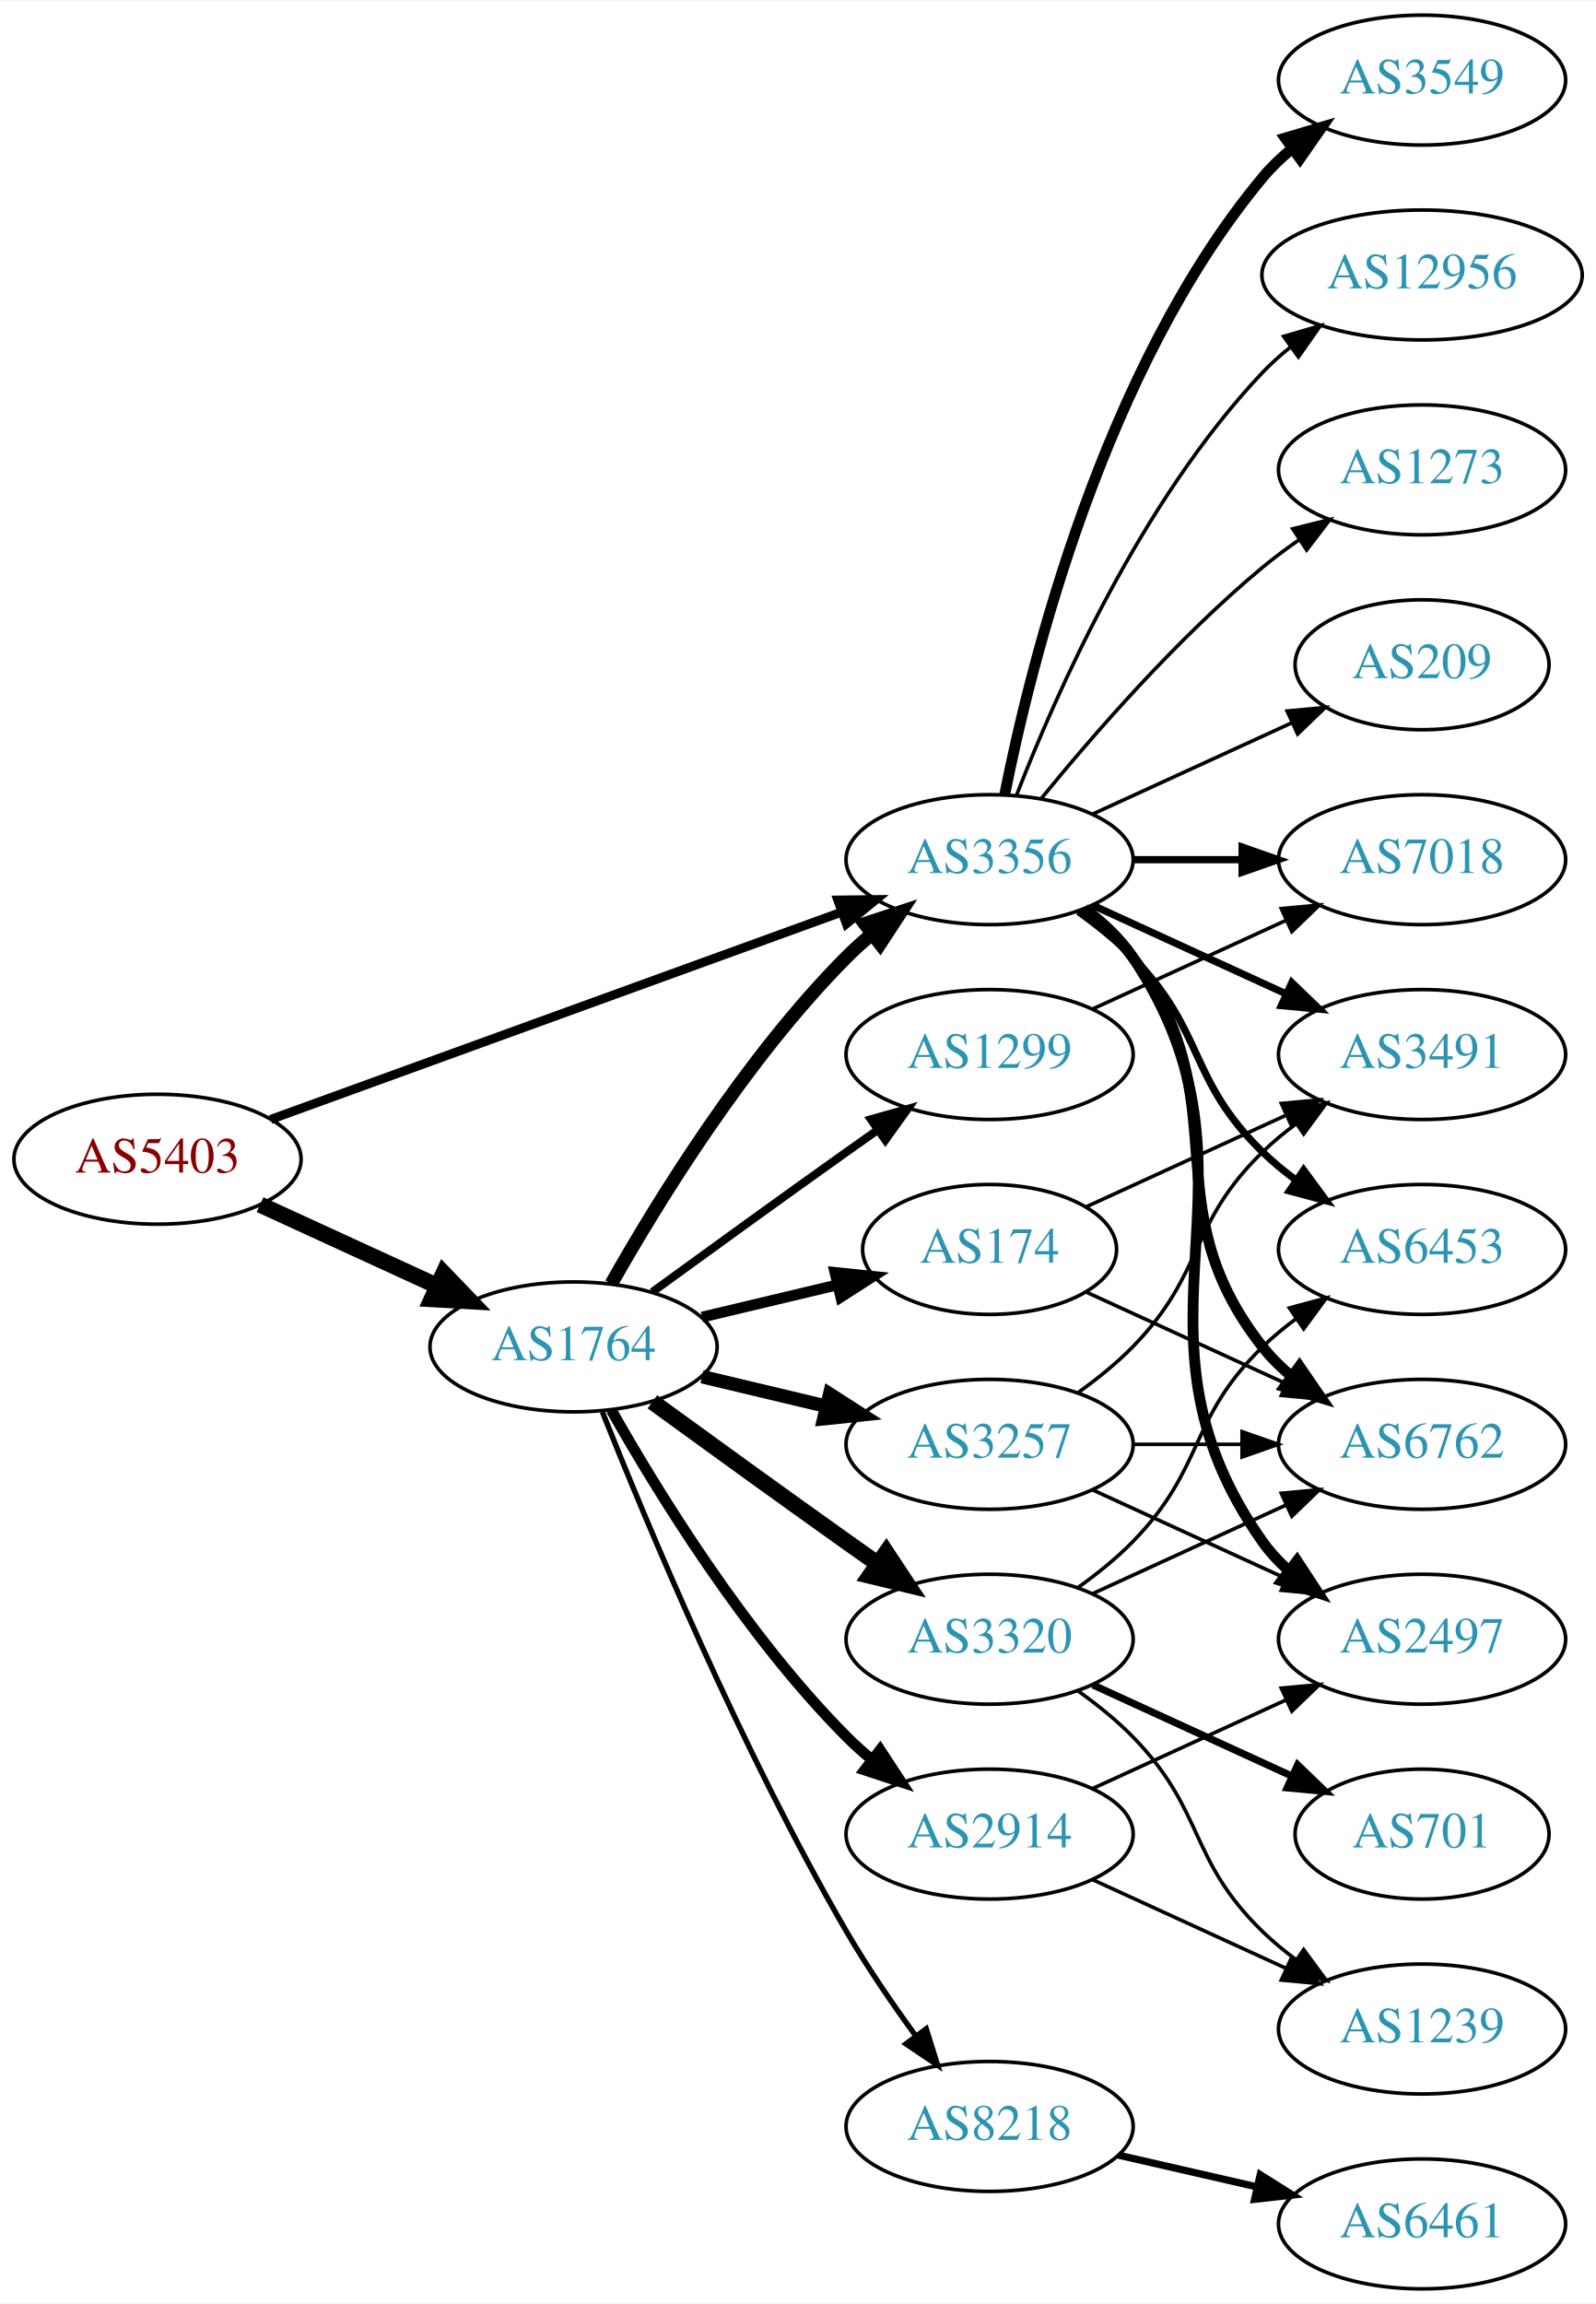
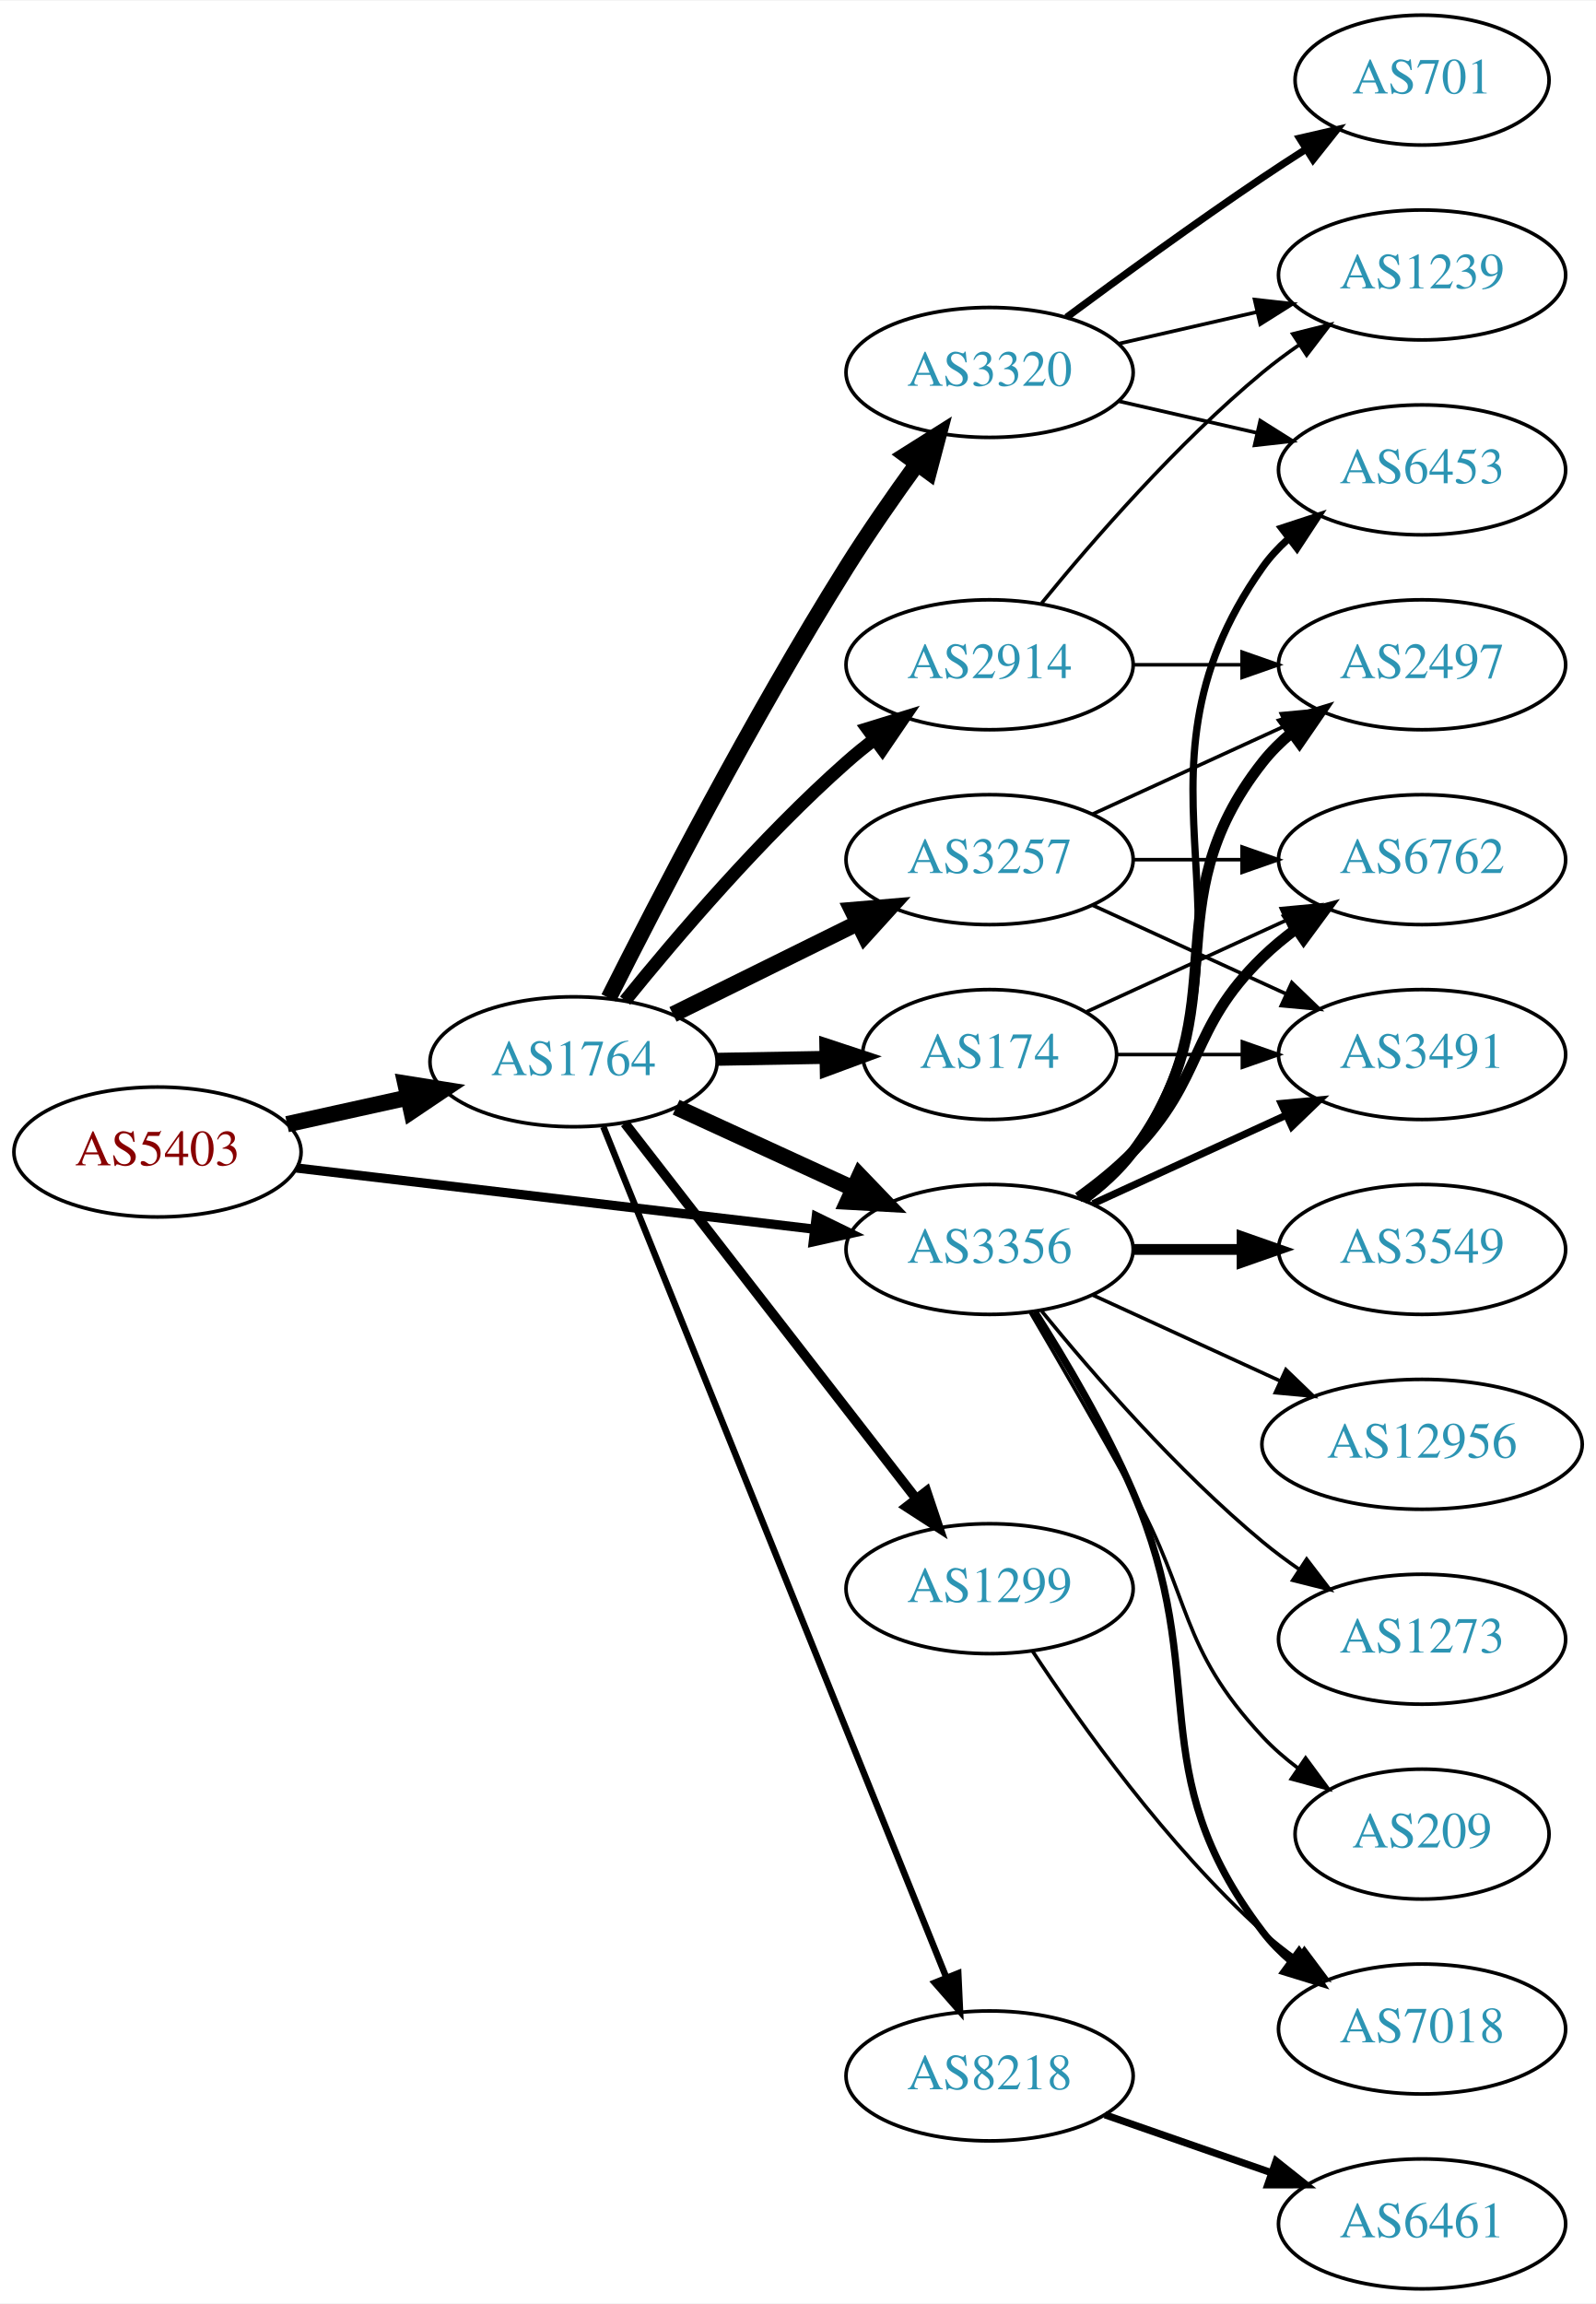
<svg xmlns="http://www.w3.org/2000/svg" xmlns:xlink="http://www.w3.org/1999/xlink" width="442pt" height="638pt" viewBox="0.00 0.00 442.27 638.00">
  <g id="graph0" class="graph" transform="scale(1 1) rotate(0) translate(4 634)">
    <polygon fill="white" stroke="none" points="-4,4 -4,-634 438.271,-634 438.271,4 -4,4" />
    <g id="node1" class="node">
      <g id="a_node1">
        <a xlink:href="/asn/5403" xlink:title="AS5403 ~ AS5403 [AT]">
-           <ellipse fill="#ffffff" stroke="black" cx="39.647" cy="-313" rx="39.794" ry="18" />
-           <text text-anchor="middle" x="39.647" y="-309.3" font-family="Times,serif" font-size="14.00" fill="#880000">AS5403</text>
+           <ellipse fill="#ffffff" stroke="black" cx="39.647" cy="-315" rx="39.794" ry="18" />
+           <text text-anchor="middle" x="39.647" y="-311.3" font-family="Times,serif" font-size="14.00" fill="#880000">AS5403</text>
        </a>
      </g>
    </g>
    <g id="node2" class="node">
      <g id="a_node2">
        <a xlink:href="/asn/1764" xlink:title="AS1764 ~ NEXTLAYER-AS [AT]">
-           <ellipse fill="#ffffff" stroke="black" cx="154.939" cy="-261" rx="39.794" ry="18" />
-           <text text-anchor="middle" x="154.939" y="-257.3" font-family="Times,serif" font-size="14.00" fill="#2c94b3">AS1764</text>
+           <ellipse fill="#ffffff" stroke="black" cx="154.939" cy="-340" rx="39.794" ry="18" />
+           <text text-anchor="middle" x="154.939" y="-336.3" font-family="Times,serif" font-size="14.00" fill="#2c94b3">AS1764</text>
        </a>
      </g>
    </g>
    <g id="edge1" class="edge">
-       <path fill="none" stroke="black" stroke-width="4.5" d="M68.072,-300.412C82.852,-293.628 101.288,-285.166 117.284,-277.824" />
-       <polygon fill="black" stroke="black" stroke-width="4.5" points="118.928,-281.402 126.374,-273.652 115.643,-274.245 118.928,-281.402" />
+       <path fill="none" stroke="black" stroke-width="4.5" d="M75.562,-322.705C86.115,-325.033 97.854,-327.624 108.967,-330.076" />
+       <polygon fill="black" stroke="black" stroke-width="4.5" points="108.33,-333.968 118.944,-332.278 110.027,-326.278 108.33,-333.968" />
    </g>
    <g id="node3" class="node">
      <g id="a_node3">
        <a xlink:href="/asn/3356" xlink:title="AS3356 ~ Level 3 Parent, LLC [US]">
-           <ellipse fill="#ffffff" stroke="black" cx="270.232" cy="-396" rx="39.794" ry="18" />
-           <text text-anchor="middle" x="270.232" y="-392.3" font-family="Times,serif" font-size="14.00" fill="#2c94b3">AS3356</text>
+           <ellipse fill="#ffffff" stroke="black" cx="270.232" cy="-288" rx="39.794" ry="18" />
+           <text text-anchor="middle" x="270.232" y="-284.3" font-family="Times,serif" font-size="14.00" fill="#2c94b3">AS3356</text>
        </a>
      </g>
    </g>
    <g id="edge2" class="edge">
-       <path fill="none" stroke="black" stroke-width="2.483" d="M71.001,-324.022C111.732,-338.811 184.163,-365.111 229.284,-381.495" />
-       <polygon fill="black" stroke="black" stroke-width="2.483" points="228.158,-384.809 238.752,-384.933 230.547,-378.23 228.158,-384.809" />
-     </g>
-     <g id="edge7" class="edge">
-       <path fill="none" stroke="black" stroke-width="3.75" d="M165.399,-278.49C178.181,-301.096 202.613,-340.886 230.586,-369 232.697,-371.121 234.993,-373.188 237.378,-375.171" />
-       <polygon fill="black" stroke="black" stroke-width="3.75" points="235.631,-378.242 245.694,-381.556 239.894,-372.69 235.631,-378.242" />
+       <path fill="none" stroke="black" stroke-width="2.571" d="M78.137,-310.572C117.335,-305.942 178.967,-298.662 221.589,-293.627" />
+       <polygon fill="black" stroke="black" stroke-width="2.571" points="222.201,-297.08 231.722,-292.431 221.38,-290.128 222.201,-297.08" />
+     </g>
+     <g id="edge5" class="edge">
+       <path fill="none" stroke="black" stroke-width="4.5" d="M183.365,-327.412C198.145,-320.628 216.581,-312.166 232.577,-304.824" />
+       <polygon fill="black" stroke="black" stroke-width="4.5" points="234.221,-308.402 241.667,-300.652 230.936,-301.245 234.221,-308.402" />
    </g>
    <g id="node4" class="node">
      <g id="a_node4">
-         <a xlink:href="/asn/8218" xlink:title="AS8218 ~ legacy Neotelecoms [FR]">
-           <ellipse fill="#ffffff" stroke="black" cx="270.232" cy="-45" rx="39.794" ry="18" />
-           <text text-anchor="middle" x="270.232" y="-41.3" font-family="Times,serif" font-size="14.00" fill="#2c94b3">AS8218</text>
+         <a xlink:href="/asn/2914" xlink:title="AS2914 ~ NTT America, Inc. [US]">
+           <ellipse fill="#ffffff" stroke="black" cx="270.232" cy="-450" rx="39.794" ry="18" />
+           <text text-anchor="middle" x="270.232" y="-446.3" font-family="Times,serif" font-size="14.00" fill="#2c94b3">AS2914</text>
        </a>
      </g>
    </g>
    <g id="edge3" class="edge">
-       <path fill="none" stroke="black" stroke-width="1.5" d="M162.943,-242.949C175.07,-212.43 201.487,-149.067 230.586,-99 236.293,-89.181 243.331,-78.922 249.83,-70.016" />
-       <polygon fill="black" stroke="black" stroke-width="1.5" points="252.67,-72.061 255.835,-61.95 247.056,-67.881 252.67,-72.061" />
+       <path fill="none" stroke="black" stroke-width="3.6" d="M169.229,-356.941C183.422,-374.489 207.067,-402.202 230.586,-423 233.038,-425.169 235.668,-427.319 238.36,-429.403" />
+       <polygon fill="black" stroke="black" stroke-width="3.6" points="236.38,-432.292 246.505,-435.413 240.535,-426.659 236.38,-432.292" />
    </g>
    <g id="node5" class="node">
      <g id="a_node5">
-         <a xlink:href="/asn/174" xlink:title="AS174 ~ Cogent Communications [US]">
-           <ellipse fill="#ffffff" stroke="black" cx="270.232" cy="-288" rx="35.194" ry="18" />
-           <text text-anchor="middle" x="270.232" y="-284.3" font-family="Times,serif" font-size="14.00" fill="#2c94b3">AS174</text>
+         <a xlink:href="/asn/8218" xlink:title="AS8218 ~ legacy Neotelecoms [FR]">
+           <ellipse fill="#ffffff" stroke="black" cx="270.232" cy="-59" rx="39.794" ry="18" />
+           <text text-anchor="middle" x="270.232" y="-55.3" font-family="Times,serif" font-size="14.00" fill="#2c94b3">AS8218</text>
        </a>
      </g>
    </g>
    <g id="edge4" class="edge">
-       <path fill="none" stroke="black" stroke-width="3" d="M190.547,-269.248C202.341,-272.058 215.646,-275.229 227.913,-278.153" />
-       <polygon fill="black" stroke="black" stroke-width="3" points="227.379,-281.624 237.918,-280.537 229.002,-274.814 227.379,-281.624" />
+       <path fill="none" stroke="black" stroke-width="1.8" d="M163.199,-321.995C182.503,-274.115 235.197,-143.419 258.221,-86.312" />
+       <polygon fill="black" stroke="black" stroke-width="1.8" points="261.54,-87.439 262.034,-76.855 255.048,-84.821 261.54,-87.439" />
    </g>
    <g id="node6" class="node">
      <g id="a_node6">
        <a xlink:href="/asn/1299" xlink:title="AS1299 ~ Telia Carrier [EU]">
-           <ellipse fill="#ffffff" stroke="black" cx="270.232" cy="-342" rx="39.794" ry="18" />
-           <text text-anchor="middle" x="270.232" y="-338.3" font-family="Times,serif" font-size="14.00" fill="#2c94b3">AS1299</text>
-         </a>
-       </g>
-     </g>
-     <g id="edge5" class="edge">
-       <path fill="none" stroke="black" stroke-width="2.25" d="M176.788,-276.222C191.722,-287.091 212.335,-302.025 230.586,-315 233.406,-317.005 236.349,-319.085 239.297,-321.159" />
-       <polygon fill="black" stroke="black" stroke-width="2.25" points="237.325,-324.05 247.522,-326.926 241.344,-318.319 237.325,-324.05" />
+           <ellipse fill="#ffffff" stroke="black" cx="270.232" cy="-194" rx="39.794" ry="18" />
+           <text text-anchor="middle" x="270.232" y="-190.3" font-family="Times,serif" font-size="14.00" fill="#2c94b3">AS1299</text>
+         </a>
+       </g>
+     </g>
+     <g id="edge6" class="edge">
+       <path fill="none" stroke="black" stroke-width="2.7" d="M169.157,-322.966C189.026,-297.361 226.71,-248.798 249.739,-219.121" />
+       <polygon fill="black" stroke="black" stroke-width="2.7" points="252.733,-220.971 256.099,-210.925 247.203,-216.68 252.733,-220.971" />
    </g>
    <g id="node7" class="node">
      <g id="a_node7">
-         <a xlink:href="/asn/2914" xlink:title="AS2914 ~ NTT America, Inc. [US]">
-           <ellipse fill="#ffffff" stroke="black" cx="270.232" cy="-126" rx="39.794" ry="18" />
-           <text text-anchor="middle" x="270.232" y="-122.3" font-family="Times,serif" font-size="14.00" fill="#2c94b3">AS2914</text>
-         </a>
-       </g>
-     </g>
-     <g id="edge6" class="edge">
-       <path fill="none" stroke="black" stroke-width="3" d="M165.399,-243.51C178.181,-220.904 202.613,-181.114 230.586,-153 232.697,-150.879 234.993,-148.812 237.378,-146.829" />
-       <polygon fill="black" stroke="black" stroke-width="3" points="239.894,-149.31 245.694,-140.444 235.631,-143.758 239.894,-149.31" />
+         <a xlink:href="/asn/174" xlink:title="AS174 ~ Cogent Communications [US]">
+           <ellipse fill="#ffffff" stroke="black" cx="270.232" cy="-342" rx="35.194" ry="18" />
+           <text text-anchor="middle" x="270.232" y="-338.3" font-family="Times,serif" font-size="14.00" fill="#2c94b3">AS174</text>
+         </a>
+       </g>
+     </g>
+     <g id="edge7" class="edge">
+       <path fill="none" stroke="black" stroke-width="3.6" d="M194.612,-340.683C204.317,-340.854 214.808,-341.039 224.771,-341.215" />
+       <polygon fill="black" stroke="black" stroke-width="3.6" points="224.847,-344.717 234.907,-341.394 224.97,-337.718 224.847,-344.717" />
    </g>
    <g id="node8" class="node">
      <g id="a_node8">
-         <a xlink:href="/asn/3320" xlink:title="AS3320 ~ DTAG [DE]">
-           <ellipse fill="#ffffff" stroke="black" cx="270.232" cy="-180" rx="39.794" ry="18" />
-           <text text-anchor="middle" x="270.232" y="-176.3" font-family="Times,serif" font-size="14.00" fill="#2c94b3">AS3320</text>
+         <a xlink:href="/asn/3257" xlink:title="AS3257 ~ GTT [DE]">
+           <ellipse fill="#ffffff" stroke="black" cx="270.232" cy="-396" rx="39.794" ry="18" />
+           <text text-anchor="middle" x="270.232" y="-392.3" font-family="Times,serif" font-size="14.00" fill="#2c94b3">AS3257</text>
        </a>
      </g>
    </g>
    <g id="edge8" class="edge">
-       <path fill="none" stroke="black" stroke-width="4.5" d="M176.788,-245.778C191.722,-234.909 212.335,-219.975 230.586,-207 233.406,-204.995 236.349,-202.915 239.297,-200.841" />
-       <polygon fill="black" stroke="black" stroke-width="4.5" points="241.595,-204.039 247.522,-195.074 237.074,-197.591 241.595,-204.039" />
+       <path fill="none" stroke="black" stroke-width="4.5" d="M182.502,-353.13C197.701,-360.642 216.97,-370.167 233.484,-378.33" />
+       <polygon fill="black" stroke="black" stroke-width="4.5" points="232.127,-382.051 242.837,-382.953 235.617,-374.992 232.127,-382.051" />
    </g>
    <g id="node9" class="node">
      <g id="a_node9">
-         <a xlink:href="/asn/3257" xlink:title="AS3257 ~ GTT [DE]">
-           <ellipse fill="#ffffff" stroke="black" cx="270.232" cy="-234" rx="39.794" ry="18" />
-           <text text-anchor="middle" x="270.232" y="-230.3" font-family="Times,serif" font-size="14.00" fill="#2c94b3">AS3257</text>
+         <a xlink:href="/asn/3320" xlink:title="AS3320 ~ DTAG [DE]">
+           <ellipse fill="#ffffff" stroke="black" cx="270.232" cy="-531" rx="39.794" ry="18" />
+           <text text-anchor="middle" x="270.232" y="-527.3" font-family="Times,serif" font-size="14.00" fill="#2c94b3">AS3320</text>
        </a>
      </g>
    </g>
    <g id="edge9" class="edge">
-       <path fill="none" stroke="black" stroke-width="3.75" d="M190.547,-252.752C201.418,-250.162 213.572,-247.265 225.015,-244.538" />
-       <polygon fill="black" stroke="black" stroke-width="3.75" points="225.921,-247.92 234.837,-242.197 224.298,-241.111 225.921,-247.92" />
+       <path fill="none" stroke="black" stroke-width="4.5" d="M164.7,-357.691C178.011,-384.177 204.543,-435.463 230.586,-477 236.619,-486.622 243.732,-496.836 250.2,-505.76" />
+       <polygon fill="black" stroke="black" stroke-width="4.5" points="247.056,-508.131 256.148,-513.861 253.403,-503.47 247.056,-508.131" />
    </g>
    <g id="node11" class="node">
      <g id="a_node11">
+         <a xlink:href="/asn/6453" xlink:title="AS6453 ~ TATA COMMUNICATIONS (AMERICA) INC [US]">
+           <ellipse fill="#ffffff" stroke="black" cx="390.075" cy="-504" rx="39.794" ry="18" />
+           <text text-anchor="middle" x="390.075" y="-500.3" font-family="Times,serif" font-size="14.00" fill="#2c94b3">AS6453</text>
+         </a>
+       </g>
+     </g>
+     <g id="edge11" class="edge">
+       <path fill="none" stroke="black" stroke-width="2" d="M296.551,-301.607C301.607,-305.351 306.419,-309.831 309.879,-315 350.903,-376.294 303.3,-416.775 345.879,-477 347.87,-479.816 350.257,-482.401 352.873,-484.76" />
+       <polygon fill="black" stroke="black" stroke-width="2" points="351.172,-487.865 361.241,-491.162 355.426,-482.306 351.172,-487.865" />
+     </g>
+     <g id="node12" class="node">
+       <g id="a_node12">
+         <a xlink:href="/asn/3549" xlink:title="AS3549 ~ Level 3 Parent, LLC [US]">
+           <ellipse fill="#ffffff" stroke="black" cx="390.075" cy="-288" rx="39.794" ry="18" />
+           <text text-anchor="middle" x="390.075" y="-284.3" font-family="Times,serif" font-size="14.00" fill="#2c94b3">AS3549</text>
+         </a>
+       </g>
+     </g>
+     <g id="edge12" class="edge">
+       <path fill="none" stroke="black" stroke-width="3" d="M310.145,-288C319.698,-288 330.048,-288 340.011,-288" />
+       <polygon fill="black" stroke="black" stroke-width="3" points="340.203,-291.5 350.203,-288 340.203,-284.5 340.203,-291.5" />
+     </g>
+     <g id="node13" class="node">
+       <g id="a_node13">
+         <a xlink:href="/asn/6762" xlink:title="AS6762 ~ TELECOM ITALIA SPARKLE S.p.A. [IT]">
+           <ellipse fill="#ffffff" stroke="black" cx="390.075" cy="-396" rx="39.794" ry="18" />
+           <text text-anchor="middle" x="390.075" y="-392.3" font-family="Times,serif" font-size="14.00" fill="#2c94b3">AS6762</text>
+         </a>
+       </g>
+     </g>
+     <g id="edge13" class="edge">
+       <path fill="none" stroke="black" stroke-width="3" d="M294.826,-302.389C300.082,-306.148 305.414,-310.437 309.879,-315 330.051,-335.617 325.186,-348.906 345.879,-369 348.724,-371.763 351.898,-374.386 355.198,-376.834" />
+       <polygon fill="black" stroke="black" stroke-width="3" points="353.315,-379.786 363.546,-382.538 357.263,-374.006 353.315,-379.786" />
+     </g>
+     <g id="node14" class="node">
+       <g id="a_node14">
+         <a xlink:href="/asn/2497" xlink:title="AS2497 ~ Internet Initiative Japan Inc. [JP]">
+           <ellipse fill="#ffffff" stroke="black" cx="390.075" cy="-450" rx="39.794" ry="18" />
+           <text text-anchor="middle" x="390.075" y="-446.3" font-family="Times,serif" font-size="14.00" fill="#2c94b3">AS2497</text>
+         </a>
+       </g>
+     </g>
+     <g id="edge14" class="edge">
+       <path fill="none" stroke="black" stroke-width="3" d="M296.163,-301.882C301.239,-305.611 306.157,-310.016 309.879,-315 340.15,-355.542 314.58,-383.246 345.879,-423 348.204,-425.953 350.948,-428.67 353.907,-431.147" />
+       <polygon fill="black" stroke="black" stroke-width="3" points="351.966,-434.064 362.103,-437.145 356.1,-428.415 351.966,-434.064" />
+     </g>
+     <g id="node15" class="node">
+       <g id="a_node15">
        <a xlink:href="/asn/3491" xlink:title="AS3491 ~ PCCW Global, Inc. [US]">
          <ellipse fill="#ffffff" stroke="black" cx="390.075" cy="-342" rx="39.794" ry="18" />
          <text text-anchor="middle" x="390.075" y="-338.3" font-family="Times,serif" font-size="14.00" fill="#2c94b3">AS3491</text>
        </a>
      </g>
    </g>
-     <g id="edge18" class="edge">
-       <path fill="none" stroke="black" stroke-width="2" d="M298.861,-383.339C314.818,-376.027 335.089,-366.739 352.371,-358.819" />
-       <polygon fill="black" stroke="black" stroke-width="2" points="353.986,-361.929 361.619,-354.581 351.07,-355.565 353.986,-361.929" />
-     </g>
-     <g id="node12" class="node">
-       <g id="a_node12">
-         <a xlink:href="/asn/6762" xlink:title="AS6762 ~ TELECOM ITALIA SPARKLE S.p.A. [IT]">
-           <ellipse fill="#ffffff" stroke="black" cx="390.075" cy="-234" rx="39.794" ry="18" />
-           <text text-anchor="middle" x="390.075" y="-230.3" font-family="Times,serif" font-size="14.00" fill="#2c94b3">AS6762</text>
-         </a>
-       </g>
-     </g>
-     <g id="edge14" class="edge">
-       <path fill="none" stroke="black" stroke-width="3" d="M296.163,-382.118C301.239,-378.389 306.157,-373.984 309.879,-369 340.15,-328.458 314.58,-300.754 345.879,-261 348.204,-258.047 350.948,-255.33 353.907,-252.853" />
-       <polygon fill="black" stroke="black" stroke-width="3" points="356.1,-255.585 362.103,-246.855 351.966,-249.936 356.1,-255.585" />
-     </g>
-     <g id="node13" class="node">
-       <g id="a_node13">
-         <a xlink:href="/asn/7018" xlink:title="AS7018 ~ AT&amp;T Services, Inc. [US]">
-           <ellipse fill="#ffffff" stroke="black" cx="390.075" cy="-396" rx="39.794" ry="18" />
-           <text text-anchor="middle" x="390.075" y="-392.3" font-family="Times,serif" font-size="14.00" fill="#2c94b3">AS7018</text>
-         </a>
-       </g>
-     </g>
-     <g id="edge19" class="edge">
-       <path fill="none" stroke="black" stroke-width="2" d="M310.145,-396C319.698,-396 330.048,-396 340.011,-396" />
-       <polygon fill="black" stroke="black" stroke-width="2" points="340.203,-399.5 350.203,-396 340.203,-392.5 340.203,-399.5" />
-     </g>
-     <g id="node14" class="node">
-       <g id="a_node14">
-         <a xlink:href="/asn/6453" xlink:title="AS6453 ~ TATA COMMUNICATIONS (AMERICA) INC [US]">
-           <ellipse fill="#ffffff" stroke="black" cx="390.075" cy="-288" rx="39.794" ry="18" />
-           <text text-anchor="middle" x="390.075" y="-284.3" font-family="Times,serif" font-size="14.00" fill="#2c94b3">AS6453</text>
-         </a>
-       </g>
-     </g>
    <g id="edge15" class="edge">
-       <path fill="none" stroke="black" stroke-width="2" d="M294.826,-381.611C300.082,-377.852 305.414,-373.563 309.879,-369 330.051,-348.383 325.186,-335.094 345.879,-315 348.724,-312.237 351.898,-309.614 355.198,-307.166" />
-       <polygon fill="black" stroke="black" stroke-width="2" points="357.263,-309.994 363.546,-301.462 353.315,-304.214 357.263,-309.994" />
-     </g>
-     <g id="node15" class="node">
-       <g id="a_node15">
-         <a xlink:href="/asn/2497" xlink:title="AS2497 ~ Internet Initiative Japan Inc. [JP]">
-           <ellipse fill="#ffffff" stroke="black" cx="390.075" cy="-180" rx="39.794" ry="18" />
-           <text text-anchor="middle" x="390.075" y="-176.3" font-family="Times,serif" font-size="14.00" fill="#2c94b3">AS2497</text>
-         </a>
-       </g>
-     </g>
-     <g id="edge16" class="edge">
-       <path fill="none" stroke="black" stroke-width="3" d="M296.551,-382.393C301.607,-378.649 306.419,-374.169 309.879,-369 350.903,-307.706 303.3,-267.225 345.879,-207 347.87,-204.184 350.257,-201.599 352.873,-199.24" />
-       <polygon fill="black" stroke="black" stroke-width="3" points="355.426,-201.694 361.241,-192.838 351.172,-196.135 355.426,-201.694" />
+       <path fill="none" stroke="black" stroke-width="2" d="M298.861,-300.661C314.818,-307.973 335.089,-317.261 352.371,-325.181" />
+       <polygon fill="black" stroke="black" stroke-width="2" points="351.07,-328.435 361.619,-329.419 353.986,-322.071 351.07,-328.435" />
    </g>
    <g id="node16" class="node">
      <g id="a_node16">
-         <a xlink:href="/asn/3549" xlink:title="AS3549 ~ Level 3 Parent, LLC [US]">
-           <ellipse fill="#ffffff" stroke="black" cx="390.075" cy="-612" rx="39.794" ry="18" />
-           <text text-anchor="middle" x="390.075" y="-608.3" font-family="Times,serif" font-size="14.00" fill="#2c94b3">AS3549</text>
-         </a>
-       </g>
-     </g>
-     <g id="edge17" class="edge">
-       <path fill="none" stroke="black" stroke-width="3" d="M274.431,-414.073C281.594,-450.141 301.869,-532.125 345.879,-585 348.283,-587.889 351.08,-590.563 354.072,-593.013" />
-       <polygon fill="black" stroke="black" stroke-width="3" points="352.161,-595.95 362.315,-598.973 356.262,-590.277 352.161,-595.95" />
+         <a xlink:href="/asn/7018" xlink:title="AS7018 ~ AT&amp;T Services, Inc. [US]">
+           <ellipse fill="#ffffff" stroke="black" cx="390.075" cy="-72" rx="39.794" ry="18" />
+           <text text-anchor="middle" x="390.075" y="-68.3" font-family="Times,serif" font-size="14.00" fill="#2c94b3">AS7018</text>
+         </a>
+       </g>
+     </g>
+     <g id="edge16" class="edge">
+       <path fill="none" stroke="black" stroke-width="2" d="M282.751,-270.678C291.14,-257.486 302.312,-238.649 309.879,-221 332.158,-169.041 311.686,-144.021 345.879,-99 348.152,-96.007 350.861,-93.263 353.799,-90.769" />
+       <polygon fill="black" stroke="black" stroke-width="2" points="355.993,-93.5 361.965,-84.749 351.839,-87.865 355.993,-93.5" />
    </g>
    <g id="node17" class="node">
      <g id="a_node17">
        <a xlink:href="/asn/12956" xlink:title="AS12956 ~ TELXIUS [ES]">
-           <ellipse fill="#ffffff" stroke="black" cx="390.075" cy="-558" rx="44.393" ry="18" />
-           <text text-anchor="middle" x="390.075" y="-554.3" font-family="Times,serif" font-size="14.00" fill="#2c94b3">AS12956</text>
-         </a>
-       </g>
-     </g>
-     <g id="edge20" class="edge">
-       <path fill="none" stroke="black" d="M277.755,-413.994C288.506,-441.728 312.163,-495.429 345.879,-531 348.263,-533.515 350.929,-535.893 353.736,-538.117" />
-       <polygon fill="black" stroke="black" points="351.729,-540.985 361.897,-543.961 355.805,-535.293 351.729,-540.985" />
+           <ellipse fill="#ffffff" stroke="black" cx="390.075" cy="-234" rx="44.393" ry="18" />
+           <text text-anchor="middle" x="390.075" y="-230.3" font-family="Times,serif" font-size="14.00" fill="#2c94b3">AS12956</text>
+         </a>
+       </g>
+     </g>
+     <g id="edge17" class="edge">
+       <path fill="none" stroke="black" d="M298.861,-275.339C314.359,-268.238 333.926,-259.272 350.872,-251.506" />
+       <polygon fill="black" stroke="black" points="352.342,-254.683 359.975,-247.335 349.426,-248.319 352.342,-254.683" />
    </g>
    <g id="node18" class="node">
      <g id="a_node18">
        <a xlink:href="/asn/1273" xlink:title="AS1273 ~ Vodafone Group PLC [EU]">
-           <ellipse fill="#ffffff" stroke="black" cx="390.075" cy="-504" rx="39.794" ry="18" />
-           <text text-anchor="middle" x="390.075" y="-500.3" font-family="Times,serif" font-size="14.00" fill="#2c94b3">AS1273</text>
-         </a>
-       </g>
-     </g>
-     <g id="edge21" class="edge">
-       <path fill="none" stroke="black" d="M284.651,-413.065C298.766,-430.375 322.181,-457.345 345.879,-477 349.095,-479.668 352.596,-482.27 356.166,-484.741" />
-       <polygon fill="black" stroke="black" points="354.244,-487.666 364.523,-490.236 358.09,-481.817 354.244,-487.666" />
+           <ellipse fill="#ffffff" stroke="black" cx="390.075" cy="-180" rx="39.794" ry="18" />
+           <text text-anchor="middle" x="390.075" y="-176.3" font-family="Times,serif" font-size="14.00" fill="#2c94b3">AS1273</text>
+         </a>
+       </g>
+     </g>
+     <g id="edge18" class="edge">
+       <path fill="none" stroke="black" d="M284.651,-270.935C298.766,-253.625 322.181,-226.655 345.879,-207 349.095,-204.332 352.596,-201.73 356.166,-199.259" />
+       <polygon fill="black" stroke="black" points="358.09,-202.183 364.523,-193.764 354.244,-196.334 358.09,-202.183" />
    </g>
    <g id="node19" class="node">
      <g id="a_node19">
        <a xlink:href="/asn/209" xlink:title="AS209 ~ CenturyLink Communications, LLC [US]">
-           <ellipse fill="#ffffff" stroke="black" cx="390.075" cy="-450" rx="35.194" ry="18" />
-           <text text-anchor="middle" x="390.075" y="-446.3" font-family="Times,serif" font-size="14.00" fill="#2c94b3">AS209</text>
-         </a>
-       </g>
-     </g>
-     <g id="edge22" class="edge">
-       <path fill="none" stroke="black" d="M298.861,-408.661C315.277,-416.183 336.259,-425.798 353.856,-433.861" />
-       <polygon fill="black" stroke="black" points="352.684,-437.174 363.233,-438.158 355.6,-430.811 352.684,-437.174" />
+           <ellipse fill="#ffffff" stroke="black" cx="390.075" cy="-126" rx="35.194" ry="18" />
+           <text text-anchor="middle" x="390.075" y="-122.3" font-family="Times,serif" font-size="14.00" fill="#2c94b3">AS209</text>
+         </a>
+       </g>
+     </g>
+     <g id="edge19" class="edge">
+       <path fill="none" stroke="black" d="M281.579,-270.466C289.464,-257.006 300.523,-237.923 309.879,-221 326.425,-191.073 322.581,-178.032 345.879,-153 348.794,-149.868 352.149,-146.956 355.675,-144.292" />
+       <polygon fill="black" stroke="black" points="357.805,-147.075 364.083,-138.541 353.853,-141.298 357.805,-147.075" />
+     </g>
+     <g id="edge24" class="edge">
+       <path fill="none" stroke="black" d="M310.145,-450C319.698,-450 330.048,-450 340.011,-450" />
+       <polygon fill="black" stroke="black" points="340.203,-453.5 350.203,-450 340.203,-446.5 340.203,-453.5" />
+     </g>
+     <g id="node20" class="node">
+       <g id="a_node20">
+         <a xlink:href="/asn/1239" xlink:title="AS1239 ~ Sprint [US]">
+           <ellipse fill="#ffffff" stroke="black" cx="390.075" cy="-558" rx="39.794" ry="18" />
+           <text text-anchor="middle" x="390.075" y="-554.3" font-family="Times,serif" font-size="14.00" fill="#2c94b3">AS1239</text>
+         </a>
+       </g>
+     </g>
+     <g id="edge25" class="edge">
+       <path fill="none" stroke="black" d="M284.651,-467.065C298.766,-484.375 322.181,-511.345 345.879,-531 349.095,-533.668 352.596,-536.27 356.166,-538.741" />
+       <polygon fill="black" stroke="black" points="354.244,-541.666 364.523,-544.236 358.09,-535.817 354.244,-541.666" />
    </g>
    <g id="node10" class="node">
      <g id="a_node10">
        <a xlink:href="/asn/6461" xlink:title="AS6461 ~ Zayo Bandwidth [US]">
          <ellipse fill="#ffffff" stroke="black" cx="390.075" cy="-18" rx="39.794" ry="18" />
          <text text-anchor="middle" x="390.075" y="-14.3" font-family="Times,serif" font-size="14.00" fill="#2c94b3">AS6461</text>
        </a>
      </g>
    </g>
    <g id="edge10" class="edge">
-       <path fill="none" stroke="black" stroke-width="2" d="M305.952,-37.045C317.952,-34.296 331.572,-31.175 344.265,-28.267" />
-       <polygon fill="black" stroke="black" stroke-width="2" points="345.231,-31.636 354.197,-25.991 343.668,-24.813 345.231,-31.636" />
-     </g>
-     <g id="edge11" class="edge">
-       <path fill="none" stroke="black" d="M297.093,-299.851C313.214,-307.238 334.216,-316.862 352.082,-325.048" />
-       <polygon fill="black" stroke="black" points="351.084,-328.441 361.633,-329.425 354,-322.077 351.084,-328.441" />
-     </g>
-     <g id="edge12" class="edge">
-       <path fill="none" stroke="black" d="M297.093,-276.149C313.214,-268.762 334.216,-259.138 352.082,-250.952" />
-       <polygon fill="black" stroke="black" points="354,-253.923 361.633,-246.575 351.084,-247.559 354,-253.923" />
-     </g>
-     <g id="edge13" class="edge">
-       <path fill="none" stroke="black" d="M298.861,-354.661C314.818,-361.973 335.089,-371.261 352.371,-379.181" />
-       <polygon fill="black" stroke="black" points="351.07,-382.435 361.619,-383.419 353.986,-376.071 351.07,-382.435" />
-     </g>
-     <g id="edge31" class="edge">
-       <path fill="none" stroke="black" d="M298.861,-138.661C314.818,-145.973 335.089,-155.261 352.371,-163.181" />
-       <polygon fill="black" stroke="black" points="351.07,-166.435 361.619,-167.419 353.986,-160.071 351.07,-166.435" />
+       <path fill="none" stroke="black" stroke-width="2" d="M302.194,-48.228C316.291,-43.323 333.167,-37.452 348.281,-32.193" />
+       <polygon fill="black" stroke="black" stroke-width="2" points="349.616,-35.434 357.911,-28.843 347.316,-28.823 349.616,-35.434" />
+     </g>
+     <g id="edge20" class="edge">
+       <path fill="none" stroke="black" d="M282.098,-176.748C295.421,-156.5 319.504,-122.685 345.879,-99 348.83,-96.35 352.072,-93.8 355.413,-91.396" />
+       <polygon fill="black" stroke="black" points="357.468,-94.233 363.813,-85.749 353.562,-88.424 357.468,-94.233" />
+     </g>
+     <g id="edge29" class="edge">
+       <path fill="none" stroke="black" d="M297.093,-353.851C313.214,-361.238 334.216,-370.862 352.082,-379.048" />
+       <polygon fill="black" stroke="black" points="351.084,-382.441 361.633,-383.425 354,-376.077 351.084,-382.441" />
+     </g>
+     <g id="edge30" class="edge">
+       <path fill="none" stroke="black" d="M305.634,-342C316.458,-342 328.626,-342 340.253,-342" />
+       <polygon fill="black" stroke="black" points="340.284,-345.5 350.284,-342 340.284,-338.5 340.284,-345.5" />
+     </g>
+     <g id="edge23" class="edge">
+       <path fill="none" stroke="black" d="M310.145,-396C319.698,-396 330.048,-396 340.011,-396" />
+       <polygon fill="black" stroke="black" points="340.203,-399.5 350.203,-396 340.203,-392.5 340.203,-399.5" />
+     </g>
+     <g id="edge22" class="edge">
+       <path fill="none" stroke="black" d="M298.861,-408.661C314.818,-415.973 335.089,-425.261 352.371,-433.181" />
+       <polygon fill="black" stroke="black" points="351.07,-436.435 361.619,-437.419 353.986,-430.071 351.07,-436.435" />
+     </g>
+     <g id="edge21" class="edge">
+       <path fill="none" stroke="black" d="M298.861,-383.339C314.818,-376.027 335.089,-366.739 352.371,-358.819" />
+       <polygon fill="black" stroke="black" points="353.986,-361.929 361.619,-354.581 351.07,-355.565 353.986,-361.929" />
+     </g>
+     <g id="edge28" class="edge">
+       <path fill="none" stroke="black" d="M305.952,-523.045C317.952,-520.296 331.572,-517.175 344.265,-514.267" />
+       <polygon fill="black" stroke="black" points="345.231,-517.636 354.197,-511.991 343.668,-510.813 345.231,-517.636" />
+     </g>
+     <g id="edge27" class="edge">
+       <path fill="none" stroke="black" d="M305.952,-538.955C317.952,-541.704 331.572,-544.825 344.265,-547.733" />
+       <polygon fill="black" stroke="black" points="343.668,-551.187 354.197,-550.009 345.231,-544.364 343.668,-551.187" />
    </g>
    <g id="node21" class="node">
      <g id="a_node21">
-         <a xlink:href="/asn/1239" xlink:title="AS1239 ~ Sprint [US]">
-           <ellipse fill="#ffffff" stroke="black" cx="390.075" cy="-72" rx="39.794" ry="18" />
-           <text text-anchor="middle" x="390.075" y="-68.3" font-family="Times,serif" font-size="14.00" fill="#2c94b3">AS1239</text>
-         </a>
-       </g>
-     </g>
-     <g id="edge30" class="edge">
-       <path fill="none" stroke="black" d="M298.861,-113.339C314.818,-106.027 335.089,-96.739 352.371,-88.819" />
-       <polygon fill="black" stroke="black" points="353.986,-91.929 361.619,-84.581 351.07,-85.565 353.986,-91.929" />
-     </g>
-     <g id="edge28" class="edge">
-       <path fill="none" stroke="black" d="M298.861,-192.661C314.818,-199.973 335.089,-209.261 352.371,-217.181" />
-       <polygon fill="black" stroke="black" points="351.07,-220.435 361.619,-221.419 353.986,-214.071 351.07,-220.435" />
-     </g>
-     <g id="edge29" class="edge">
-       <path fill="none" stroke="black" d="M294.826,-194.389C300.082,-198.148 305.414,-202.437 309.879,-207 330.051,-227.617 325.186,-240.906 345.879,-261 348.724,-263.763 351.898,-266.386 355.198,-268.834" />
-       <polygon fill="black" stroke="black" points="353.315,-271.786 363.546,-274.538 357.263,-266.006 353.315,-271.786" />
-     </g>
-     <g id="node20" class="node">
-       <g id="a_node20">
        <a xlink:href="/asn/701" xlink:title="AS701 ~ UUNET [US]">
-           <ellipse fill="#ffffff" stroke="black" cx="390.075" cy="-126" rx="35.194" ry="18" />
-           <text text-anchor="middle" x="390.075" y="-122.3" font-family="Times,serif" font-size="14.00" fill="#2c94b3">AS701</text>
+           <ellipse fill="#ffffff" stroke="black" cx="390.075" cy="-612" rx="35.194" ry="18" />
+           <text text-anchor="middle" x="390.075" y="-608.3" font-family="Times,serif" font-size="14.00" fill="#2c94b3">AS701</text>
        </a>
      </g>
    </g>
    <g id="edge26" class="edge">
-       <path fill="none" stroke="black" stroke-width="2" d="M298.861,-167.339C315.277,-159.817 336.259,-150.202 353.856,-142.139" />
-       <polygon fill="black" stroke="black" stroke-width="2" points="355.6,-145.189 363.233,-137.842 352.684,-138.826 355.6,-145.189" />
-     </g>
-     <g id="edge27" class="edge">
-       <path fill="none" stroke="black" d="M294.826,-165.611C300.082,-161.852 305.414,-157.563 309.879,-153 330.051,-132.383 325.186,-119.094 345.879,-99 348.724,-96.237 351.898,-93.614 355.198,-91.166" />
-       <polygon fill="black" stroke="black" points="357.263,-93.993 363.546,-85.462 353.315,-88.214 357.263,-93.993" />
-     </g>
-     <g id="edge25" class="edge">
-       <path fill="none" stroke="black" d="M294.826,-248.389C300.082,-252.148 305.414,-256.437 309.879,-261 330.051,-281.617 325.186,-294.906 345.879,-315 348.724,-317.763 351.898,-320.386 355.198,-322.834" />
-       <polygon fill="black" stroke="black" points="353.315,-325.786 363.546,-328.538 357.263,-320.006 353.315,-325.786" />
-     </g>
-     <g id="edge24" class="edge">
-       <path fill="none" stroke="black" d="M310.145,-234C319.698,-234 330.048,-234 340.011,-234" />
-       <polygon fill="black" stroke="black" points="340.203,-237.5 350.203,-234 340.203,-230.5 340.203,-237.5" />
-     </g>
-     <g id="edge23" class="edge">
-       <path fill="none" stroke="black" d="M298.861,-221.339C314.818,-214.027 335.089,-204.739 352.371,-196.819" />
-       <polygon fill="black" stroke="black" points="353.986,-199.929 361.619,-192.581 351.07,-193.565 353.986,-199.929" />
+       <path fill="none" stroke="black" stroke-width="2" d="M291.563,-546.277C306.425,-557.304 327.17,-572.407 345.879,-585 349.696,-587.569 353.746,-590.21 357.777,-592.786" />
+       <polygon fill="black" stroke="black" stroke-width="2" points="356.146,-595.895 366.471,-598.271 359.881,-589.975 356.146,-595.895" />
    </g>
  </g>
</svg>
